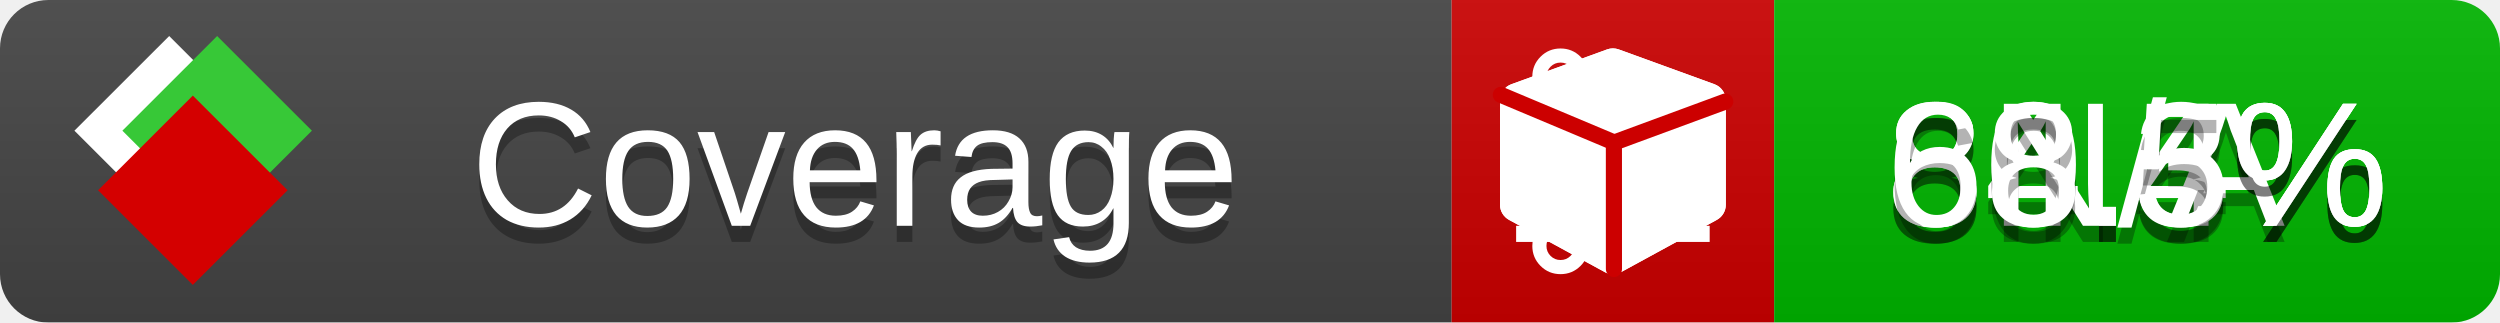
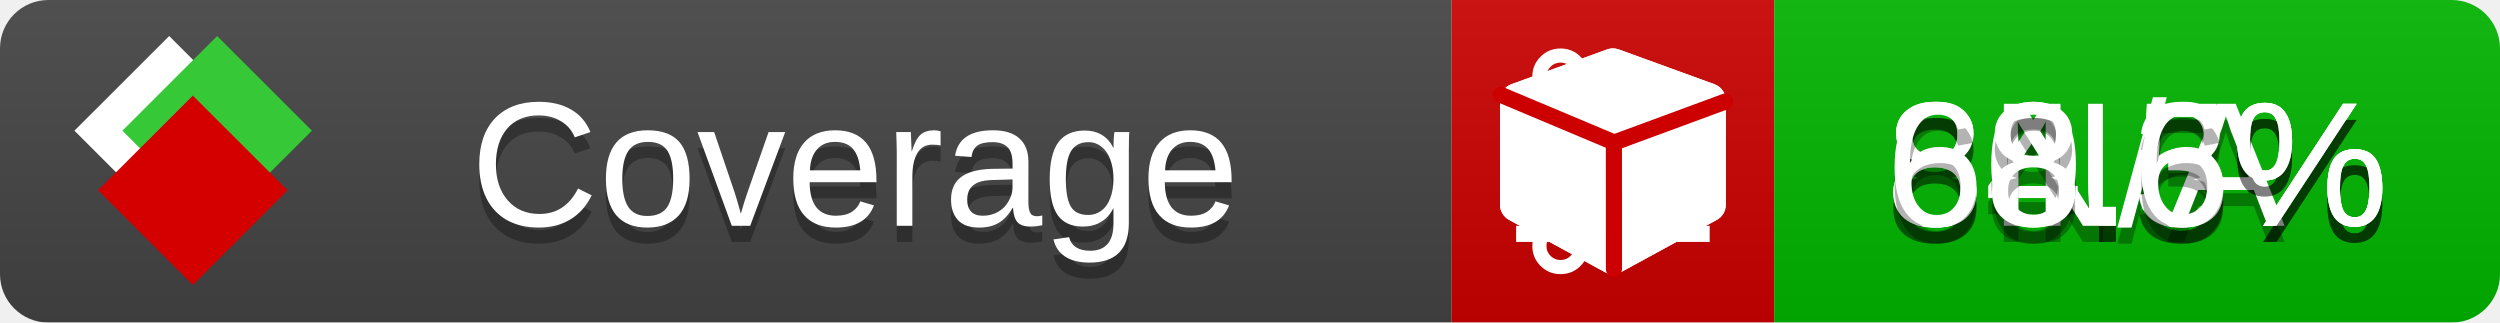
<svg xmlns="http://www.w3.org/2000/svg" xmlns:xlink="http://www.w3.org/1999/xlink" width="155" height="20">
  <style type="text/css">
          
            @keyframes fade1 {
                0% { visibility: visible; opacity: 1; }
               23% { visibility: visible; opacity: 1; }
               25% { visibility: hidden; opacity: 0; }
               48% { visibility: hidden; opacity: 0; }
               50% { visibility: hidden; opacity: 0; }
               73% { visibility: hidden; opacity: 0; }
               75% { visibility: hidden; opacity: 0; }
               98% { visibility: hidden; opacity: 0; }
              100% { visibility: visible; opacity: 1; }
            }
            @keyframes fade2 {
                0% { visibility: hidden; opacity: 0; }
               23% { visibility: hidden; opacity: 0; }
               25% { visibility: visible; opacity: 1; }
               48% { visibility: visible; opacity: 1; }
               50% { visibility: hidden; opacity: 0; }
               73% { visibility: hidden; opacity: 0; }
               75% { visibility: hidden; opacity: 0; }
               98% { visibility: hidden; opacity: 0; }
              100% { visibility: hidden; opacity: 0; }
            }
            @keyframes fade3 {
                0% { visibility: hidden; opacity: 0; }
               23% { visibility: hidden; opacity: 0; }
               25% { visibility: hidden; opacity: 0; }
               48% { visibility: hidden; opacity: 0; }
               50% { visibility: visible; opacity: 1; }
               73% { visibility: visible; opacity: 1; }
               75% { visibility: hidden; opacity: 0; }
               98% { visibility: hidden; opacity: 0; }
              100% { visibility: hidden; opacity: 0; }
            }
            @keyframes fade4 {
                0% { visibility: hidden; opacity: 0; }
               23% { visibility: hidden; opacity: 0; }
               25% { visibility: hidden; opacity: 0; }
               48% { visibility: hidden; opacity: 0; }
               50% { visibility: hidden; opacity: 0; }
               73% { visibility: hidden; opacity: 0; }
               75% { visibility: visible; opacity: 1; }
               98% { visibility: visible; opacity: 1; }
              100% { visibility: hidden; opacity: 0; }
            }
            .linecoverage {
                animation-duration: 15s;
                animation-name: fade1;
                animation-iteration-count: infinite;
            }
            .branchcoverage {
                animation-duration: 15s;
                animation-name: fade2;
                animation-iteration-count: infinite;
            }
            .methodcoverage {
                animation-duration: 15s;
                animation-name: fade3;
                animation-iteration-count: infinite;
            }
            .fullmethodcoverage {
                animation-duration: 15s;
                animation-name: fade4;
                animation-iteration-count: infinite;
            }
          
    </style>
  <defs>
    <linearGradient id="gradient" x2="0" y2="100%">
      <stop offset="0" stop-color="#bbb" stop-opacity=".1" />
      <stop offset="1" stop-opacity=".1" />
    </linearGradient>
    <linearGradient id="c">
      <stop offset="0" stop-color="#d40000" />
      <stop offset="1" stop-color="#ff2a2a" />
    </linearGradient>
    <linearGradient id="a">
      <stop offset="0" stop-color="#e0e0de" />
      <stop offset="1" stop-color="#fff" />
    </linearGradient>
    <linearGradient id="b">
      <stop offset="0" stop-color="#37c837" />
      <stop offset="1" stop-color="#217821" />
    </linearGradient>
    <linearGradient xlink:href="#a" id="e" x1="106.44" x2="69.96" y1="-11.96" y2="-46.84" gradientTransform="matrix(-.8426 -.00045 -.00045 -.8426 -94.27 -75.82)" gradientUnits="userSpaceOnUse" />
    <linearGradient xlink:href="#b" id="f" x1="56.19" x2="77.97" y1="-23.45" y2="10.62" gradientTransform="matrix(.8426 .00045 .00045 .8426 94.27 75.82)" gradientUnits="userSpaceOnUse" />
    <linearGradient xlink:href="#c" id="g" x1="79.98" x2="132.9" y1="10.79" y2="10.79" gradientTransform="matrix(.8426 .00045 .00045 .8426 94.27 75.82)" gradientUnits="userSpaceOnUse" />
    <mask id="mask">
      <rect width="155" height="20" rx="3" fill="#fff" />
    </mask>
    <g id="icon" transform="matrix(.04486 0 0 .04481 -.48 -.63)">
      <rect width="52.92" height="52.92" x="-109.72" y="-27.13" fill="url(#e)" transform="rotate(-135)" />
      <rect width="52.92" height="52.92" x="70.19" y="-39.18" fill="url(#f)" transform="rotate(45)" />
      <rect width="52.92" height="52.92" x="80.05" y="-15.74" fill="url(#g)" transform="rotate(45)" />
    </g>
  </defs>
  <g mask="url(#mask)">
    <rect x="0" y="0" width="90" height="20" fill="#444" />
    <rect x="90" y="0" width="20" height="20" fill="#c00" />
    <rect x="110" y="0" width="45" height="20" fill="#00B600" />
    <rect x="0" y="0" width="155" height="20" fill="url(#gradient)" />
  </g>
  <g>
    <path class="linecoverage" stroke="#fff" d="M94 6.5 h12 M94 10.5 h12 M94 14.5 h12" />
    <path class="branchcoverage" fill="#fff" d="m 97.628,15.247 q 0,-0.364 -0.255,-0.619 -0.255,-0.255 -0.619,-0.255 -0.364,0 -0.619,0.255 -0.255,0.255 -0.255,0.619 0,0.364 0.255,0.619 0.255,0.255 0.619,0.255 0.364,0 0.619,-0.255 0.255,-0.255 0.255,-0.619 z m 0,-10.493 q 0,-0.364 -0.255,-0.619 -0.255,-0.255 -0.619,-0.255 -0.364,0 -0.619,0.255 -0.255,0.255 -0.255,0.619 0,0.364 0.255,0.619 0.255,0.255 0.619,0.255 0.364,0 0.619,-0.255 0.255,-0.255 0.255,-0.619 z m 5.83,1.166 q 0,-0.364 -0.255,-0.619 -0.255,-0.255 -0.619,-0.255 -0.364,0 -0.619,0.255 -0.255,0.255 -0.255,0.619 0,0.364 0.255,0.619 0.255,0.255 0.619,0.255 0.364,0 0.619,-0.255 0.255,-0.255 0.255,-0.619 z m 0.874,0 q 0,0.474 -0.237,0.879 -0.237,0.405 -0.638,0.633 -0.018,2.614 -2.059,3.771 -0.619,0.346 -1.849,0.738 -1.166,0.364 -1.544,0.647 -0.378,0.282 -0.378,0.911 l 0,0.237 q 0.401,0.228 0.638,0.633 0.237,0.405 0.237,0.879 0,0.729 -0.51,1.239 -0.51,0.51 -1.239,0.51 -0.729,0 -1.239,-0.51 -0.51,-0.51 -0.51,-1.239 0,-0.474 0.237,-0.879 0.237,-0.405 0.638,-0.633 l 0,-7.469 q -0.401,-0.228 -0.638,-0.633 -0.237,-0.405 -0.237,-0.879 0,-0.729 0.51,-1.239 0.51,-0.51 1.239,-0.51 0.729,0 1.239,0.51 0.51,0.51 0.51,1.239 0,0.474 -0.237,0.879 -0.237,0.405 -0.638,0.633 l 0,4.527 q 0.492,-0.237 1.403,-0.519 0.501,-0.155 0.797,-0.269 0.296,-0.114 0.642,-0.282 0.346,-0.169 0.537,-0.36 0.191,-0.191 0.369,-0.465 0.178,-0.273 0.255,-0.633 0.077,-0.36 0.077,-0.833 -0.401,-0.228 -0.638,-0.633 -0.237,-0.405 -0.237,-0.879 0,-0.729 0.51,-1.239 0.51,-0.51 1.239,-0.51 0.729,0 1.239,0.51 0.51,0.51 0.51,1.239 z" />
    <path class="methodcoverage" fill="#fff" d="m 100.538,15.629 5.385,-2.936 v -5.351 l -5.385,1.96 z M 100,8.351 105.873,6.214 100,4.077 94.127,6.214 Z m 7,-2.12 v 6.462 q 0,0.294 -0.151,0.547 -0.151,0.252 -0.412,0.395 l -5.923,3.231 q -0.236,0.135 -0.513,0.135 -0.278,0 -0.513,-0.135 l -5.923,-3.231 Q 93.303,13.492 93.151,13.239 93,12.987 93,12.692 v -6.462 q 0,-0.337 0.194,-0.614 0.194,-0.278 0.513,-0.395 l 5.923,-2.154 q 0.185,-0.067 0.37,-0.067 0.185,0 0.37,0.067 l 5.923,2.154 q 0.32,0.118 0.513,0.395 Q 107,5.894 107,6.231 Z" />
    <path class="fullmethodcoverage" fill="#fff" d="m 107,6.231 v 6.462 c 0,0.196 -0.051,0.379 -0.151,0.547 -0.101,0.168 -0.238,0.3 -0.412,0.395 l -5.923,3.231 c -0.157,0.09 -0.328,0.135 -0.513,0.135 -0.185,0 -0.356,-0.045 -0.513,-0.135 l -5.923,-3.231 C 93.39,13.539 93.252,13.407 93.151,13.239 93.05,13.071 93,12.889 93,12.692 v -6.462 c 0,-0.224 0.065,-0.429 0.194,-0.614 0.129,-0.185 0.3,-0.317 0.513,-0.395 l 5.923,-2.154 c 0.123,-0.045 0.247,-0.067 0.37,-0.067 0.123,0 0.247,0.022 0.37,0.067 l 5.923,2.154 c 0.213,0.079 0.384,0.21 0.513,0.395 0.129,0.185 0.194,0.39 0.194,0.614 z" />
    <path class="fullmethodcoverage" style="fill:none;stroke:#cc0000;stroke-width:1;stroke-linecap:round;stroke-dasharray:none;stroke-opacity:1" d="m 100.064,16.677 -0.002,-7.833 6.906,-2.547" />
    <path class="fullmethodcoverage" style="fill:none;stroke:#cc0000;stroke-width:1;stroke-linecap:round;stroke-dasharray:none;stroke-opacity:1" d="M 99.914,8.765 93.052,5.882" />
  </g>
  <g fill="#fff" text-anchor="middle" font-family="Verdana,Arial,Geneva,sans-serif" font-size="11">
    <a xlink:href="https://github.com/danielpalme/ReportGenerator" target="_top">
      <use xlink:href="#icon" transform="translate(3,1) scale(3.5)" />
    </a>
    <text x="53" y="15" fill="#010101" fill-opacity=".3">Coverage</text>
    <text x="53" y="14" fill="#fff">Coverage</text>
-     <text class="linecoverage" x="132.5" y="15" fill="#010101" fill-opacity=".3">84.4%</text>
-     <text class="linecoverage" x="132.5" y="14">84.4%</text>
+     <text class="linecoverage" x="132.5" y="15" fill="#010101" fill-opacity=".3">84.5%</text>
+     <text class="linecoverage" x="132.5" y="14">84.5%</text>
    <text class="branchcoverage" x="132.5" y="15" fill="#010101" fill-opacity=".3">N/A</text>
    <text class="branchcoverage" x="132.5" y="14">N/A</text>
    <text class="methodcoverage" x="132.5" y="15" fill="#010101" fill-opacity=".3">80.3%</text>
    <text class="methodcoverage" x="132.5" y="14">80.3%</text>
-     <text class="fullmethodcoverage" x="132.5" y="15" fill="#010101" fill-opacity=".3">68.5%</text>
-     <text class="fullmethodcoverage" x="132.5" y="14">68.5%</text>
+     <text class="fullmethodcoverage" x="132.5" y="15" fill="#010101" fill-opacity=".3">68.6%</text>
+     <text class="fullmethodcoverage" x="132.5" y="14">68.6%</text>
  </g>
  <g>
    <rect class="linecoverage" x="90" y="0" width="65" height="20" fill-opacity="0" />
    <rect class="branchcoverage" x="90" y="0" width="65" height="20" fill-opacity="0" />
    <rect class="methodcoverage" x="90" y="0" width="65" height="20" fill-opacity="0" />
    <rect class="fullmethodcoverage" x="90" y="0" width="65" height="20" fill-opacity="0" />
  </g>
</svg>
